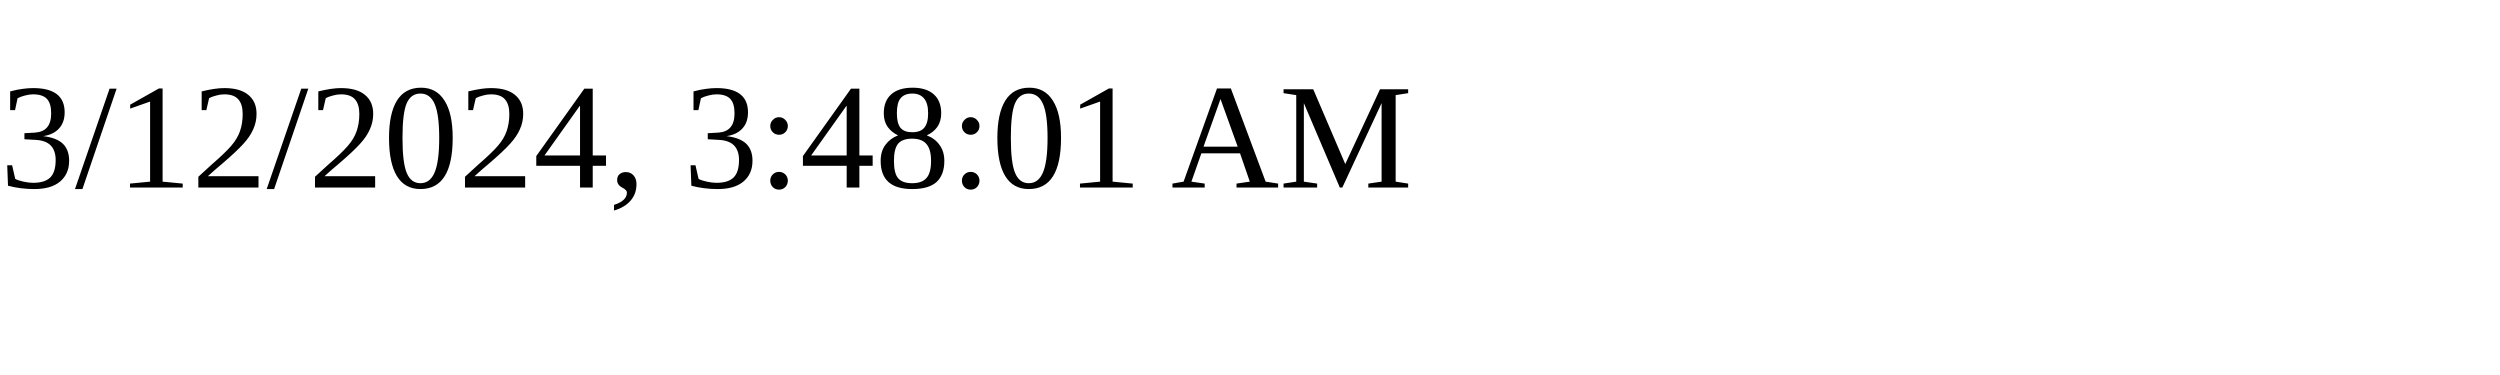
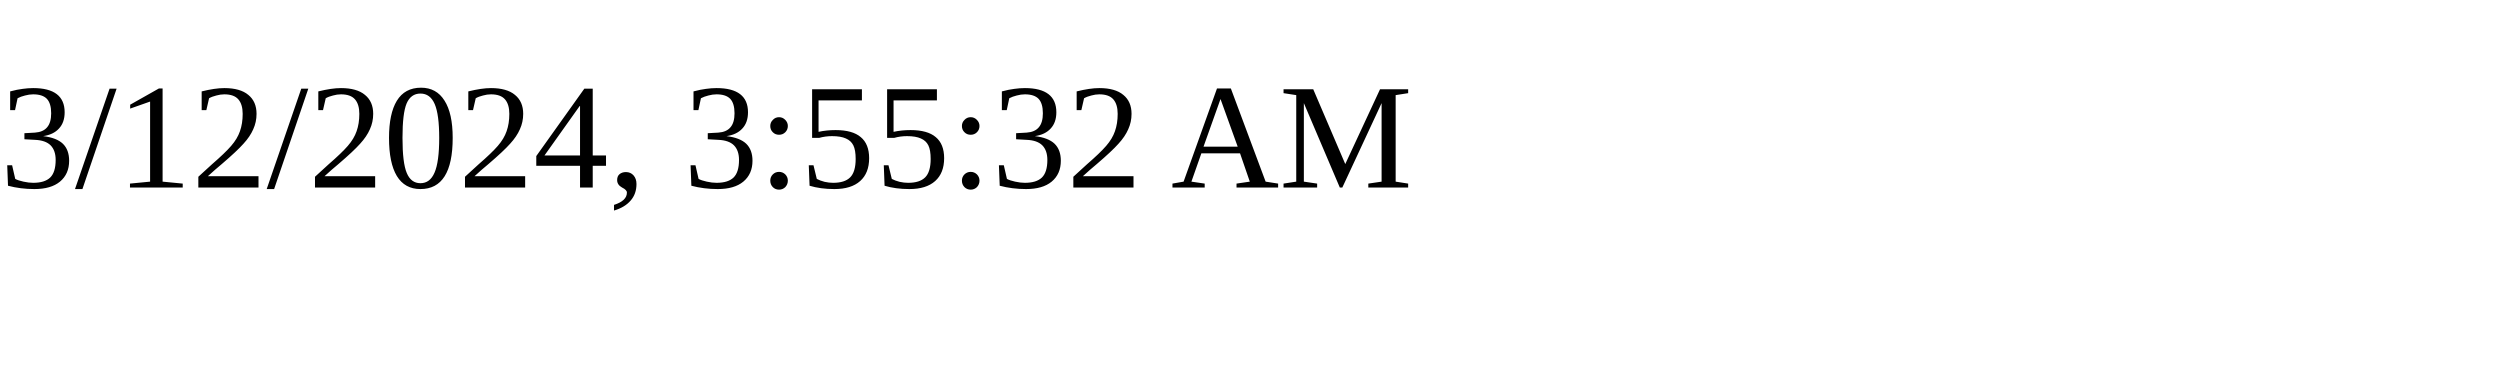
<svg xmlns="http://www.w3.org/2000/svg" height="30" width="200">
-   <text x="0" y="15">3/12/2024, 3:48:01 AM</text>
+   <text x="0" y="15">3/12/2024, 3:55:32 AM</text>
</svg>
